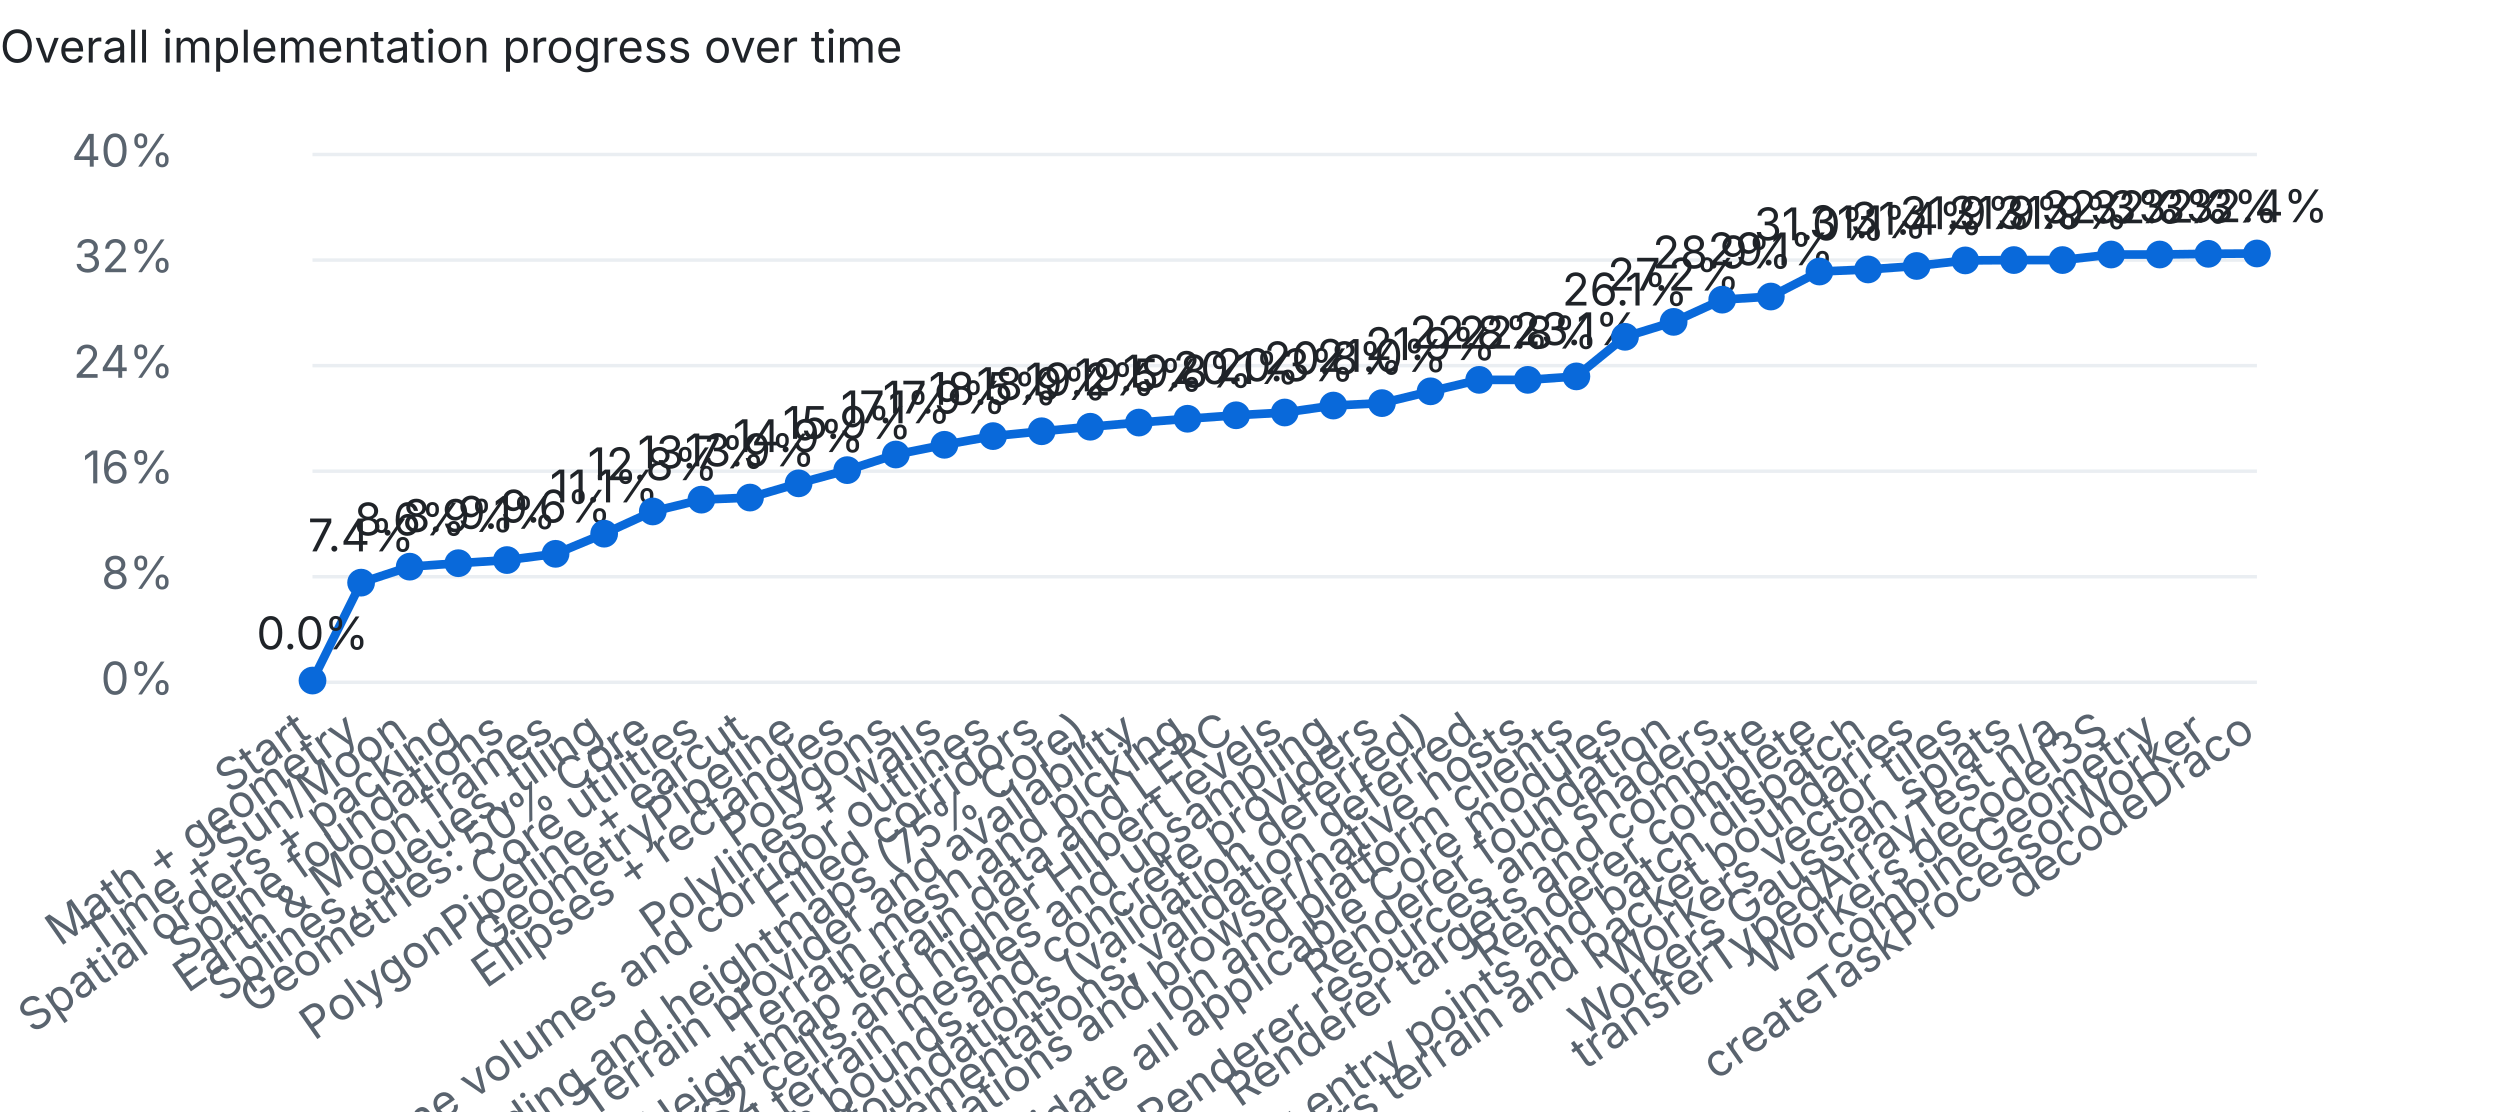
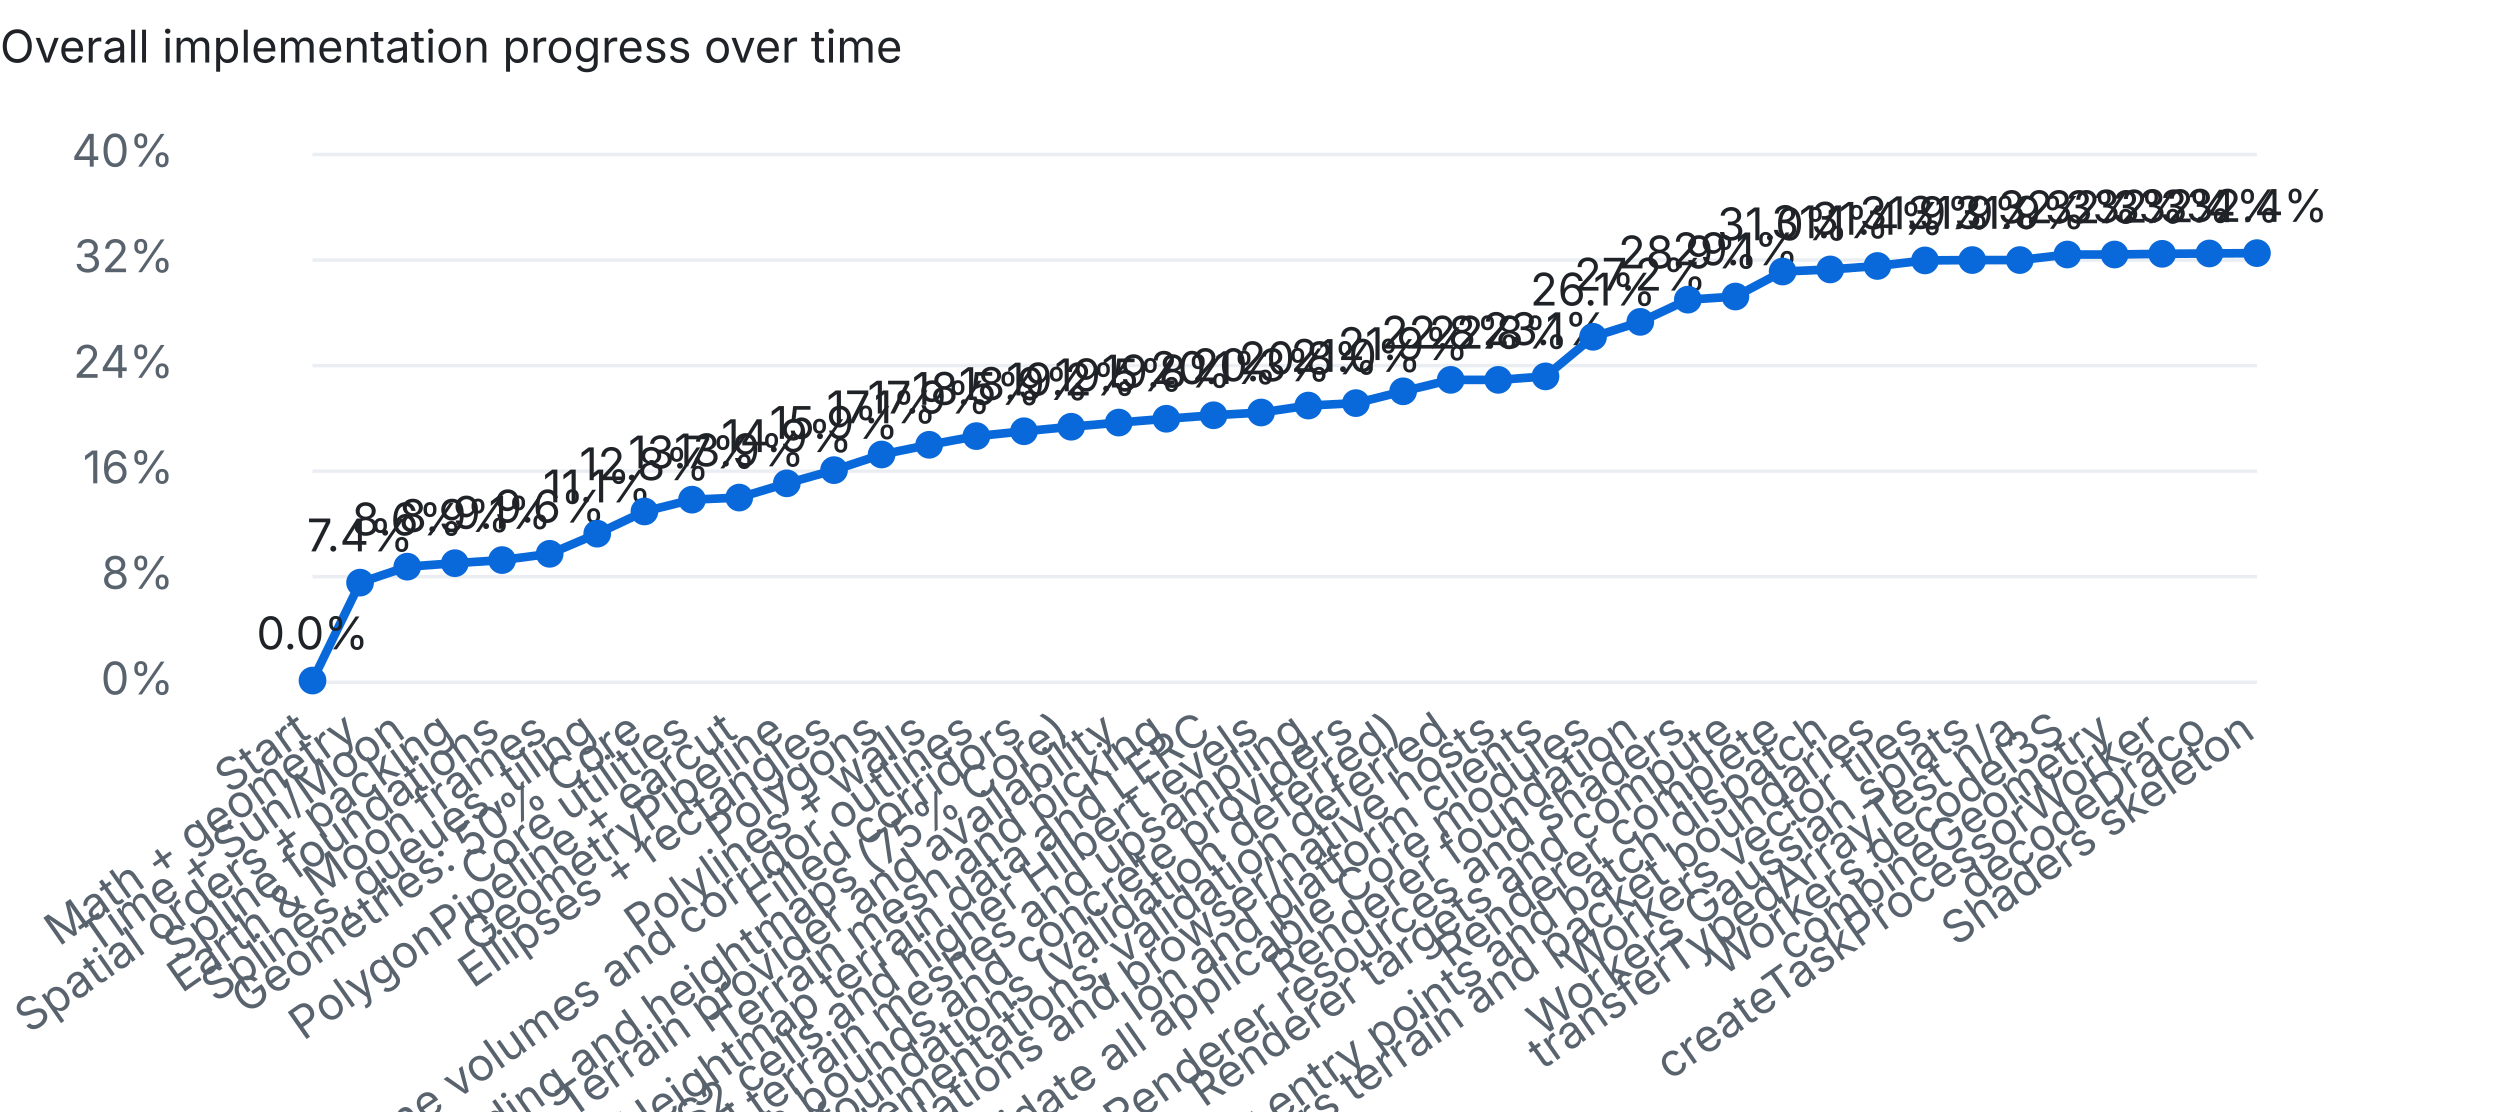
<svg xmlns="http://www.w3.org/2000/svg" width="720" height="320" viewBox="0 0 720 320">
  <style>text{font:13px system-ui,-apple-system,Segoe UI,sans-serif;fill:#1f2328}.dim{fill:#59636e}.bg{fill:#eaeef2}.done{fill:#1a7f37}.part{fill:#d4a72c}.unchecked{fill:#0969da}@media (prefers-color-scheme:dark){text{fill:#e6edf3}.dim{fill:#9198a1}.bg{fill:#30363d}.done{fill:#3fb950}}</style>
  <text x="0" y="18" font-weight="600">Overall implementation progress over time</text>
  <rect class="bg" x="90" y="196.0" width="560" height="1" />
  <text class="dim" x="50" y="200.0" text-anchor="end">0%</text>
  <rect class="bg" x="90" y="165.6" width="560" height="1" />
  <text class="dim" x="50" y="169.6" text-anchor="end">8%</text>
  <rect class="bg" x="90" y="135.2" width="560" height="1" />
  <text class="dim" x="50" y="139.2" text-anchor="end">16%</text>
  <rect class="bg" x="90" y="104.8" width="560" height="1" />
  <text class="dim" x="50" y="108.8" text-anchor="end">24%</text>
  <rect class="bg" x="90" y="74.4" width="560" height="1" />
  <text class="dim" x="50" y="78.4" text-anchor="end">32%</text>
  <rect class="bg" x="90" y="44.0" width="560" height="1" />
  <text class="dim" x="50" y="48.0" text-anchor="end">40%</text>
-   <polyline points="90.0,196.0 104.0,167.8 118.0,163.2 132.0,162.2 146.0,161.3 160.0,159.5 174.0,153.7 188.0,147.3 202.0,143.9 216.0,143.3 230.0,139.2 244.0,135.4 258.0,130.9 272.0,128.1 286.0,125.6 300.0,124.2 314.0,122.9 328.0,121.7 342.0,120.6 356.0,119.6 370.0,118.8 384.0,116.8 398.0,116.1 412.0,112.7 426.0,109.4 440.0,109.4 454.0,108.4 468.0,97.0 482.0,92.7 496.0,86.3 510.0,85.4 524.0,78.2 538.0,77.6 552.0,76.6 566.0,75.0 580.0,74.9 594.0,74.9 608.0,73.3 622.0,73.3 636.0,73.1 650.0,73.0" fill="none" stroke="#0969da" stroke-width="2.5" />
+   <polyline points="90.0,196.0 103.7,167.8 117.3,163.2 131.0,162.2 144.6,161.3 158.3,159.5 172.0,153.7 185.6,147.3 199.3,143.9 212.9,143.3 226.6,139.2 240.2,135.4 253.9,130.9 267.6,128.1 281.2,125.6 294.9,124.2 308.5,122.9 322.2,121.7 335.9,120.6 349.5,119.6 363.2,118.8 376.8,116.8 390.5,116.1 404.1,112.7 417.8,109.4 431.5,109.4 445.1,108.4 458.8,97.0 472.4,92.7 486.1,86.3 499.8,85.4 513.4,78.2 527.1,77.6 540.7,76.6 554.4,75.0 568.0,74.9 581.7,74.9 595.4,73.3 609.0,73.3 622.7,73.1 636.3,73.0 650.0,72.9" fill="none" stroke="#0969da" stroke-width="2.5" />
  <circle class="unchecked" cx="90.0" cy="196.0" r="4" />
  <text class="dim" x="90.0" y="212" text-anchor="end" transform="rotate(-35 90.0 212)">Start</text>
  <text x="90.0" y="187.0" text-anchor="middle">0.0%</text>
-   <circle class="unchecked" cx="104.0" cy="167.8" r="4" />
-   <text class="dim" x="104.0" y="212" text-anchor="end" transform="rotate(-35 104.0 212)">Math + geometry</text>
-   <text x="104.0" y="158.8" text-anchor="middle">7.4%</text>
-   <circle class="unchecked" cx="118.0" cy="163.2" r="4" />
-   <text class="dim" x="118.0" y="212" text-anchor="end" transform="rotate(-35 118.0 212)">Time + Sun/Moon</text>
-   <text x="118.0" y="154.2" text-anchor="middle">8.6%</text>
-   <circle class="unchecked" cx="132.0" cy="162.2" r="4" />
-   <text class="dim" x="132.0" y="212" text-anchor="end" transform="rotate(-35 132.0 212)">Spatial orders + packing</text>
-   <text x="132.0" y="153.2" text-anchor="middle">8.9%</text>
-   <circle class="unchecked" cx="146.0" cy="161.3" r="4" />
-   <text class="dim" x="146.0" y="212" text-anchor="end" transform="rotate(-35 146.0 212)">Spline foundations</text>
-   <text x="146.0" y="152.3" text-anchor="middle">9.1%</text>
-   <circle class="unchecked" cx="160.0" cy="159.5" r="4" />
-   <text class="dim" x="160.0" y="212" text-anchor="end" transform="rotate(-35 160.0 212)">Earth &amp; Moon frames</text>
-   <text x="160.0" y="150.5" text-anchor="middle">9.6%</text>
-   <circle class="unchecked" cx="174.0" cy="153.7" r="4" />
-   <text class="dim" x="174.0" y="212" text-anchor="end" transform="rotate(-35 174.0 212)">Splines, queues, tiling</text>
-   <text x="174.0" y="144.7" text-anchor="middle">11.1%</text>
-   <circle class="unchecked" cx="188.0" cy="147.3" r="4" />
-   <text class="dim" x="188.0" y="212" text-anchor="end" transform="rotate(-35 188.0 212)">Geometries: 50% Core</text>
-   <text x="188.0" y="138.3" text-anchor="middle">12.8%</text>
-   <circle class="unchecked" cx="202.0" cy="143.9" r="4" />
-   <text class="dim" x="202.0" y="212" text-anchor="end" transform="rotate(-35 202.0 212)">Core utilities</text>
-   <text x="202.0" y="134.9" text-anchor="middle">13.7%</text>
-   <circle class="unchecked" cx="216.0" cy="143.3" r="4" />
-   <text class="dim" x="216.0" y="212" text-anchor="end" transform="rotate(-35 216.0 212)">PolygonPipeline + earcut</text>
-   <text x="216.0" y="134.3" text-anchor="middle">13.9%</text>
-   <circle class="unchecked" cx="230.0" cy="139.2" r="4" />
-   <text class="dim" x="230.0" y="212" text-anchor="end" transform="rotate(-35 230.0 212)">GeometryPipeline</text>
-   <text x="230.0" y="130.2" text-anchor="middle">14.9%</text>
-   <circle class="unchecked" cx="244.0" cy="135.4" r="4" />
-   <text class="dim" x="244.0" y="212" text-anchor="end" transform="rotate(-35 244.0 212)">Ellipses + rectangles</text>
-   <text x="244.0" y="126.4" text-anchor="middle">15.9%</text>
-   <circle class="unchecked" cx="258.0" cy="130.9" r="4" />
-   <text class="dim" x="258.0" y="212" text-anchor="end" transform="rotate(-35 258.0 212)">Polygons</text>
-   <text x="258.0" y="121.9" text-anchor="middle">17.1%</text>
-   <circle class="unchecked" cx="272.0" cy="128.1" r="4" />
-   <text class="dim" x="272.0" y="212" text-anchor="end" transform="rotate(-35 272.0 212)">Polylines + walls</text>
-   <text x="272.0" y="119.1" text-anchor="middle">17.9%</text>
-   <circle class="unchecked" cx="286.0" cy="125.6" r="4" />
-   <text class="dim" x="286.0" y="212" text-anchor="end" transform="rotate(-35 286.0 212)">Polyline volumes and corridor outlines</text>
-   <text x="286.0" y="116.6" text-anchor="middle">18.5%</text>
-   <circle class="unchecked" cx="300.0" cy="124.2" r="4" />
-   <text class="dim" x="300.0" y="212" text-anchor="end" transform="rotate(-35 300.0 212)">Filled corridors</text>
-   <text x="300.0" y="115.2" text-anchor="middle">18.9%</text>
-   <circle class="unchecked" cx="314.0" cy="122.9" r="4" />
-   <text class="dim" x="314.0" y="212" text-anchor="end" transform="rotate(-35 314.0 212)">Terrain encoding and heightmaps (75% Core)</text>
-   <text x="314.0" y="113.9" text-anchor="middle">19.2%</text>
-   <circle class="unchecked" cx="328.0" cy="121.7" r="4" />
-   <text class="dim" x="328.0" y="212" text-anchor="end" transform="rotate(-35 328.0 212)">Terrain provider and availability</text>
-   <text x="328.0" y="112.7" text-anchor="middle">19.5%</text>
-   <circle class="unchecked" cx="342.0" cy="120.6" r="4" />
-   <text class="dim" x="342.0" y="212" text-anchor="end" transform="rotate(-35 342.0 212)">Terrain mesh and picking</text>
-   <text x="342.0" y="111.6" text-anchor="middle">19.8%</text>
-   <circle class="unchecked" cx="356.0" cy="119.6" r="4" />
-   <text class="dim" x="356.0" y="212" text-anchor="end" transform="rotate(-35 356.0 212)">Heightmap terrain data and LERC</text>
-   <text x="356.0" y="110.6" text-anchor="middle">20.1%</text>
-   <circle class="unchecked" cx="370.0" cy="118.8" r="4" />
-   <text class="dim" x="370.0" y="212" text-anchor="end" transform="rotate(-35 370.0 212)">S2 cells and higher Hilbert levels</text>
-   <text x="370.0" y="109.8" text-anchor="middle">20.3%</text>
-   <circle class="unchecked" cx="384.0" cy="116.8" r="4" />
-   <text class="dim" x="384.0" y="212" text-anchor="end" transform="rotate(-35 384.0 212)">Quantized terrain meshes and upsampling</text>
-   <text x="384.0" y="107.8" text-anchor="middle">20.8%</text>
-   <circle class="unchecked" cx="398.0" cy="116.1" r="4" />
-   <text class="dim" x="398.0" y="212" text-anchor="end" transform="rotate(-35 398.0 212)">Terrain bounds and concrete providers</text>
-   <text x="398.0" y="107.1" text-anchor="middle">21.0%</text>
-   <circle class="unchecked" cx="412.0" cy="112.7" r="4" />
-   <text class="dim" x="412.0" y="212" text-anchor="end" transform="rotate(-35 412.0 212)">Core resource foundations (validation deferred)</text>
-   <text x="412.0" y="103.7" text-anchor="middle">21.9%</text>
-   <circle class="unchecked" cx="426.0" cy="109.4" r="4" />
-   <text class="dim" x="426.0" y="212" text-anchor="end" transform="rotate(-35 426.0 212)">Complete partial Core implementations; validation deferred</text>
-   <text x="426.0" y="100.4" text-anchor="middle">22.8%</text>
-   <circle class="unchecked" cx="440.0" cy="109.4" r="4" />
-   <text class="dim" x="440.0" y="212" text-anchor="end" transform="rotate(-35 440.0 212)">Validate Core foundations and browser/native hosts</text>
-   <text x="440.0" y="100.4" text-anchor="middle">22.8%</text>
-   <circle class="unchecked" cx="454.0" cy="108.4" r="4" />
-   <text class="dim" x="454.0" y="212" text-anchor="end" transform="rotate(-35 454.0 212)">Ion and platform clients</text>
-   <text x="454.0" y="99.4" text-anchor="middle">23.1%</text>
-   <circle class="unchecked" cx="468.0" cy="97.0" r="4" />
-   <text class="dim" x="468.0" y="212" text-anchor="end" transform="rotate(-35 468.0 212)">Complete and validate all applicable Core modules</text>
-   <text x="468.0" y="88.0" text-anchor="middle">26.1%</text>
-   <circle class="unchecked" cx="482.0" cy="92.7" r="4" />
-   <text class="dim" x="482.0" y="212" text-anchor="end" transform="rotate(-35 482.0 212)">Renderer foundation</text>
-   <text x="482.0" y="83.7" text-anchor="middle">27.2%</text>
-   <circle class="unchecked" cx="496.0" cy="86.3" r="4" />
-   <text class="dim" x="496.0" y="212" text-anchor="end" transform="rotate(-35 496.0 212)">Renderer resources and shaders</text>
-   <text x="496.0" y="77.3" text-anchor="middle">28.9%</text>
-   <circle class="unchecked" cx="510.0" cy="85.4" r="4" />
-   <text class="dim" x="510.0" y="212" text-anchor="end" transform="rotate(-35 510.0 212)">Renderer targets and compute</text>
-   <text x="510.0" y="76.4" text-anchor="middle">29.1%</text>
-   <circle class="unchecked" cx="524.0" cy="78.2" r="4" />
-   <text class="dim" x="524.0" y="212" text-anchor="end" transform="rotate(-35 524.0 212)">Renderer complete</text>
-   <text x="524.0" y="69.2" text-anchor="middle">31.0%</text>
-   <circle class="unchecked" cx="538.0" cy="77.6" r="4" />
-   <text class="dim" x="538.0" y="212" text-anchor="end" transform="rotate(-35 538.0 212)">Workers geometry entry points and batch dispatch</text>
-   <text x="538.0" y="68.6" text-anchor="middle">31.1%</text>
-   <circle class="unchecked" cx="552.0" cy="76.6" r="4" />
-   <text class="dim" x="552.0" y="212" text-anchor="end" transform="rotate(-35 552.0 212)">Workers terrain and packet boundaries</text>
-   <text x="552.0" y="67.6" text-anchor="middle">31.4%</text>
-   <circle class="unchecked" cx="566.0" cy="75.0" r="4" />
-   <text class="dim" x="566.0" y="212" text-anchor="end" transform="rotate(-35 566.0 212)">Workers vector tiles</text>
-   <text x="566.0" y="66.0" text-anchor="middle">31.9%</text>
-   <circle class="unchecked" cx="580.0" cy="74.9" r="4" />
-   <text class="dim" x="580.0" y="212" text-anchor="end" transform="rotate(-35 580.0 212)">Workers Gaussian splats</text>
-   <text x="580.0" y="65.9" text-anchor="middle">31.9%</text>
-   <circle class="unchecked" cx="594.0" cy="74.9" r="4" />
-   <text class="dim" x="594.0" y="212" text-anchor="end" transform="rotate(-35 594.0 212)">transferTypedArrayTest n/a</text>
-   <text x="594.0" y="65.9" text-anchor="middle">31.9%</text>
-   <circle class="unchecked" cx="608.0" cy="73.3" r="4" />
-   <text class="dim" x="608.0" y="212" text-anchor="end" transform="rotate(-35 608.0 212)">Workers decodeI3S</text>
-   <text x="608.0" y="64.3" text-anchor="middle">32.3%</text>
-   <circle class="unchecked" cx="622.0" cy="73.3" r="4" />
-   <text class="dim" x="622.0" y="212" text-anchor="end" transform="rotate(-35 622.0 212)">combineGeometry</text>
-   <text x="622.0" y="64.3" text-anchor="middle">32.3%</text>
-   <circle class="unchecked" cx="636.0" cy="73.1" r="4" />
-   <text class="dim" x="636.0" y="212" text-anchor="end" transform="rotate(-35 636.0 212)">createTaskProcessorWorker</text>
-   <text x="636.0" y="64.1" text-anchor="middle">32.3%</text>
-   <circle class="unchecked" cx="650.0" cy="73.0" r="4" />
-   <text class="dim" x="650.0" y="212" text-anchor="end" transform="rotate(-35 650.0 212)">decodeDraco</text>
-   <text x="650.0" y="64.0" text-anchor="middle">32.4%</text>
+   <circle class="unchecked" cx="103.7" cy="167.8" r="4" />
+   <text class="dim" x="103.7" y="212" text-anchor="end" transform="rotate(-35 103.7 212)">Math + geometry</text>
+   <text x="103.7" y="158.8" text-anchor="middle">7.4%</text>
+   <circle class="unchecked" cx="117.3" cy="163.2" r="4" />
+   <text class="dim" x="117.3" y="212" text-anchor="end" transform="rotate(-35 117.3 212)">Time + Sun/Moon</text>
+   <text x="117.3" y="154.2" text-anchor="middle">8.6%</text>
+   <circle class="unchecked" cx="131.0" cy="162.2" r="4" />
+   <text class="dim" x="131.0" y="212" text-anchor="end" transform="rotate(-35 131.0 212)">Spatial orders + packing</text>
+   <text x="131.0" y="153.2" text-anchor="middle">8.9%</text>
+   <circle class="unchecked" cx="144.6" cy="161.3" r="4" />
+   <text class="dim" x="144.6" y="212" text-anchor="end" transform="rotate(-35 144.6 212)">Spline foundations</text>
+   <text x="144.6" y="152.3" text-anchor="middle">9.1%</text>
+   <circle class="unchecked" cx="158.3" cy="159.5" r="4" />
+   <text class="dim" x="158.3" y="212" text-anchor="end" transform="rotate(-35 158.3 212)">Earth &amp; Moon frames</text>
+   <text x="158.3" y="150.5" text-anchor="middle">9.6%</text>
+   <circle class="unchecked" cx="172.0" cy="153.7" r="4" />
+   <text class="dim" x="172.0" y="212" text-anchor="end" transform="rotate(-35 172.0 212)">Splines, queues, tiling</text>
+   <text x="172.0" y="144.7" text-anchor="middle">11.1%</text>
+   <circle class="unchecked" cx="185.6" cy="147.3" r="4" />
+   <text class="dim" x="185.6" y="212" text-anchor="end" transform="rotate(-35 185.6 212)">Geometries: 50% Core</text>
+   <text x="185.6" y="138.3" text-anchor="middle">12.8%</text>
+   <circle class="unchecked" cx="199.3" cy="143.9" r="4" />
+   <text class="dim" x="199.3" y="212" text-anchor="end" transform="rotate(-35 199.3 212)">Core utilities</text>
+   <text x="199.3" y="134.9" text-anchor="middle">13.7%</text>
+   <circle class="unchecked" cx="212.9" cy="143.3" r="4" />
+   <text class="dim" x="212.9" y="212" text-anchor="end" transform="rotate(-35 212.9 212)">PolygonPipeline + earcut</text>
+   <text x="212.9" y="134.3" text-anchor="middle">13.9%</text>
+   <circle class="unchecked" cx="226.6" cy="139.2" r="4" />
+   <text class="dim" x="226.6" y="212" text-anchor="end" transform="rotate(-35 226.6 212)">GeometryPipeline</text>
+   <text x="226.6" y="130.2" text-anchor="middle">14.9%</text>
+   <circle class="unchecked" cx="240.2" cy="135.4" r="4" />
+   <text class="dim" x="240.2" y="212" text-anchor="end" transform="rotate(-35 240.2 212)">Ellipses + rectangles</text>
+   <text x="240.2" y="126.4" text-anchor="middle">15.9%</text>
+   <circle class="unchecked" cx="253.9" cy="130.9" r="4" />
+   <text class="dim" x="253.9" y="212" text-anchor="end" transform="rotate(-35 253.9 212)">Polygons</text>
+   <text x="253.9" y="121.9" text-anchor="middle">17.1%</text>
+   <circle class="unchecked" cx="267.6" cy="128.1" r="4" />
+   <text class="dim" x="267.6" y="212" text-anchor="end" transform="rotate(-35 267.6 212)">Polylines + walls</text>
+   <text x="267.6" y="119.1" text-anchor="middle">17.9%</text>
+   <circle class="unchecked" cx="281.2" cy="125.6" r="4" />
+   <text class="dim" x="281.2" y="212" text-anchor="end" transform="rotate(-35 281.2 212)">Polyline volumes and corridor outlines</text>
+   <text x="281.2" y="116.6" text-anchor="middle">18.5%</text>
+   <circle class="unchecked" cx="294.9" cy="124.2" r="4" />
+   <text class="dim" x="294.9" y="212" text-anchor="end" transform="rotate(-35 294.9 212)">Filled corridors</text>
+   <text x="294.9" y="115.2" text-anchor="middle">18.9%</text>
+   <circle class="unchecked" cx="308.5" cy="122.9" r="4" />
+   <text class="dim" x="308.5" y="212" text-anchor="end" transform="rotate(-35 308.5 212)">Terrain encoding and heightmaps (75% Core)</text>
+   <text x="308.5" y="113.9" text-anchor="middle">19.2%</text>
+   <circle class="unchecked" cx="322.2" cy="121.7" r="4" />
+   <text class="dim" x="322.2" y="212" text-anchor="end" transform="rotate(-35 322.2 212)">Terrain provider and availability</text>
+   <text x="322.2" y="112.7" text-anchor="middle">19.5%</text>
+   <circle class="unchecked" cx="335.9" cy="120.6" r="4" />
+   <text class="dim" x="335.9" y="212" text-anchor="end" transform="rotate(-35 335.9 212)">Terrain mesh and picking</text>
+   <text x="335.9" y="111.6" text-anchor="middle">19.8%</text>
+   <circle class="unchecked" cx="349.5" cy="119.6" r="4" />
+   <text class="dim" x="349.5" y="212" text-anchor="end" transform="rotate(-35 349.5 212)">Heightmap terrain data and LERC</text>
+   <text x="349.5" y="110.6" text-anchor="middle">20.1%</text>
+   <circle class="unchecked" cx="363.2" cy="118.8" r="4" />
+   <text class="dim" x="363.2" y="212" text-anchor="end" transform="rotate(-35 363.2 212)">S2 cells and higher Hilbert levels</text>
+   <text x="363.2" y="109.8" text-anchor="middle">20.3%</text>
+   <circle class="unchecked" cx="376.8" cy="116.8" r="4" />
+   <text class="dim" x="376.8" y="212" text-anchor="end" transform="rotate(-35 376.8 212)">Quantized terrain meshes and upsampling</text>
+   <text x="376.8" y="107.8" text-anchor="middle">20.8%</text>
+   <circle class="unchecked" cx="390.5" cy="116.1" r="4" />
+   <text class="dim" x="390.5" y="212" text-anchor="end" transform="rotate(-35 390.5 212)">Terrain bounds and concrete providers</text>
+   <text x="390.5" y="107.1" text-anchor="middle">21.0%</text>
+   <circle class="unchecked" cx="404.1" cy="112.7" r="4" />
+   <text class="dim" x="404.1" y="212" text-anchor="end" transform="rotate(-35 404.1 212)">Core resource foundations (validation deferred)</text>
+   <text x="404.1" y="103.7" text-anchor="middle">21.9%</text>
+   <circle class="unchecked" cx="417.8" cy="109.4" r="4" />
+   <text class="dim" x="417.8" y="212" text-anchor="end" transform="rotate(-35 417.8 212)">Complete partial Core implementations; validation deferred</text>
+   <text x="417.8" y="100.4" text-anchor="middle">22.8%</text>
+   <circle class="unchecked" cx="431.5" cy="109.4" r="4" />
+   <text class="dim" x="431.5" y="212" text-anchor="end" transform="rotate(-35 431.5 212)">Validate Core foundations and browser/native hosts</text>
+   <text x="431.5" y="100.4" text-anchor="middle">22.8%</text>
+   <circle class="unchecked" cx="445.1" cy="108.4" r="4" />
+   <text class="dim" x="445.1" y="212" text-anchor="end" transform="rotate(-35 445.1 212)">Ion and platform clients</text>
+   <text x="445.1" y="99.4" text-anchor="middle">23.1%</text>
+   <circle class="unchecked" cx="458.8" cy="97.0" r="4" />
+   <text class="dim" x="458.8" y="212" text-anchor="end" transform="rotate(-35 458.8 212)">Complete and validate all applicable Core modules</text>
+   <text x="458.8" y="88.0" text-anchor="middle">26.1%</text>
+   <circle class="unchecked" cx="472.4" cy="92.7" r="4" />
+   <text class="dim" x="472.4" y="212" text-anchor="end" transform="rotate(-35 472.4 212)">Renderer foundation</text>
+   <text x="472.4" y="83.7" text-anchor="middle">27.2%</text>
+   <circle class="unchecked" cx="486.1" cy="86.3" r="4" />
+   <text class="dim" x="486.1" y="212" text-anchor="end" transform="rotate(-35 486.1 212)">Renderer resources and shaders</text>
+   <text x="486.1" y="77.3" text-anchor="middle">28.9%</text>
+   <circle class="unchecked" cx="499.8" cy="85.4" r="4" />
+   <text class="dim" x="499.8" y="212" text-anchor="end" transform="rotate(-35 499.8 212)">Renderer targets and compute</text>
+   <text x="499.8" y="76.4" text-anchor="middle">29.1%</text>
+   <circle class="unchecked" cx="513.4" cy="78.2" r="4" />
+   <text class="dim" x="513.4" y="212" text-anchor="end" transform="rotate(-35 513.4 212)">Renderer complete</text>
+   <text x="513.4" y="69.2" text-anchor="middle">31.0%</text>
+   <circle class="unchecked" cx="527.1" cy="77.6" r="4" />
+   <text class="dim" x="527.1" y="212" text-anchor="end" transform="rotate(-35 527.1 212)">Workers geometry entry points and batch dispatch</text>
+   <text x="527.1" y="68.6" text-anchor="middle">31.1%</text>
+   <circle class="unchecked" cx="540.7" cy="76.6" r="4" />
+   <text class="dim" x="540.7" y="212" text-anchor="end" transform="rotate(-35 540.7 212)">Workers terrain and packet boundaries</text>
+   <text x="540.7" y="67.6" text-anchor="middle">31.4%</text>
+   <circle class="unchecked" cx="554.4" cy="75.0" r="4" />
+   <text class="dim" x="554.4" y="212" text-anchor="end" transform="rotate(-35 554.4 212)">Workers vector tiles</text>
+   <text x="554.4" y="66.0" text-anchor="middle">31.9%</text>
+   <circle class="unchecked" cx="568.0" cy="74.9" r="4" />
+   <text class="dim" x="568.0" y="212" text-anchor="end" transform="rotate(-35 568.0 212)">Workers Gaussian splats</text>
+   <text x="568.0" y="65.9" text-anchor="middle">31.9%</text>
+   <circle class="unchecked" cx="581.7" cy="74.9" r="4" />
+   <text class="dim" x="581.7" y="212" text-anchor="end" transform="rotate(-35 581.7 212)">transferTypedArrayTest n/a</text>
+   <text x="581.7" y="65.9" text-anchor="middle">31.9%</text>
+   <circle class="unchecked" cx="595.4" cy="73.3" r="4" />
+   <text class="dim" x="595.4" y="212" text-anchor="end" transform="rotate(-35 595.4 212)">Workers decodeI3S</text>
+   <text x="595.4" y="64.3" text-anchor="middle">32.3%</text>
+   <circle class="unchecked" cx="609.0" cy="73.3" r="4" />
+   <text class="dim" x="609.0" y="212" text-anchor="end" transform="rotate(-35 609.0 212)">combineGeometry</text>
+   <text x="609.0" y="64.3" text-anchor="middle">32.3%</text>
+   <circle class="unchecked" cx="622.7" cy="73.1" r="4" />
+   <text class="dim" x="622.7" y="212" text-anchor="end" transform="rotate(-35 622.7 212)">createTaskProcessorWorker</text>
+   <text x="622.7" y="64.1" text-anchor="middle">32.3%</text>
+   <circle class="unchecked" cx="636.3" cy="73.0" r="4" />
+   <text class="dim" x="636.3" y="212" text-anchor="end" transform="rotate(-35 636.3 212)">decodeDraco</text>
+   <text x="636.3" y="64.0" text-anchor="middle">32.4%</text>
+   <circle class="unchecked" cx="650.0" cy="72.9" r="4" />
+   <text class="dim" x="650.0" y="212" text-anchor="end" transform="rotate(-35 650.0 212)">Shaders skeleton</text>
+   <text x="650.0" y="63.9" text-anchor="middle">32.4%</text>
</svg>
